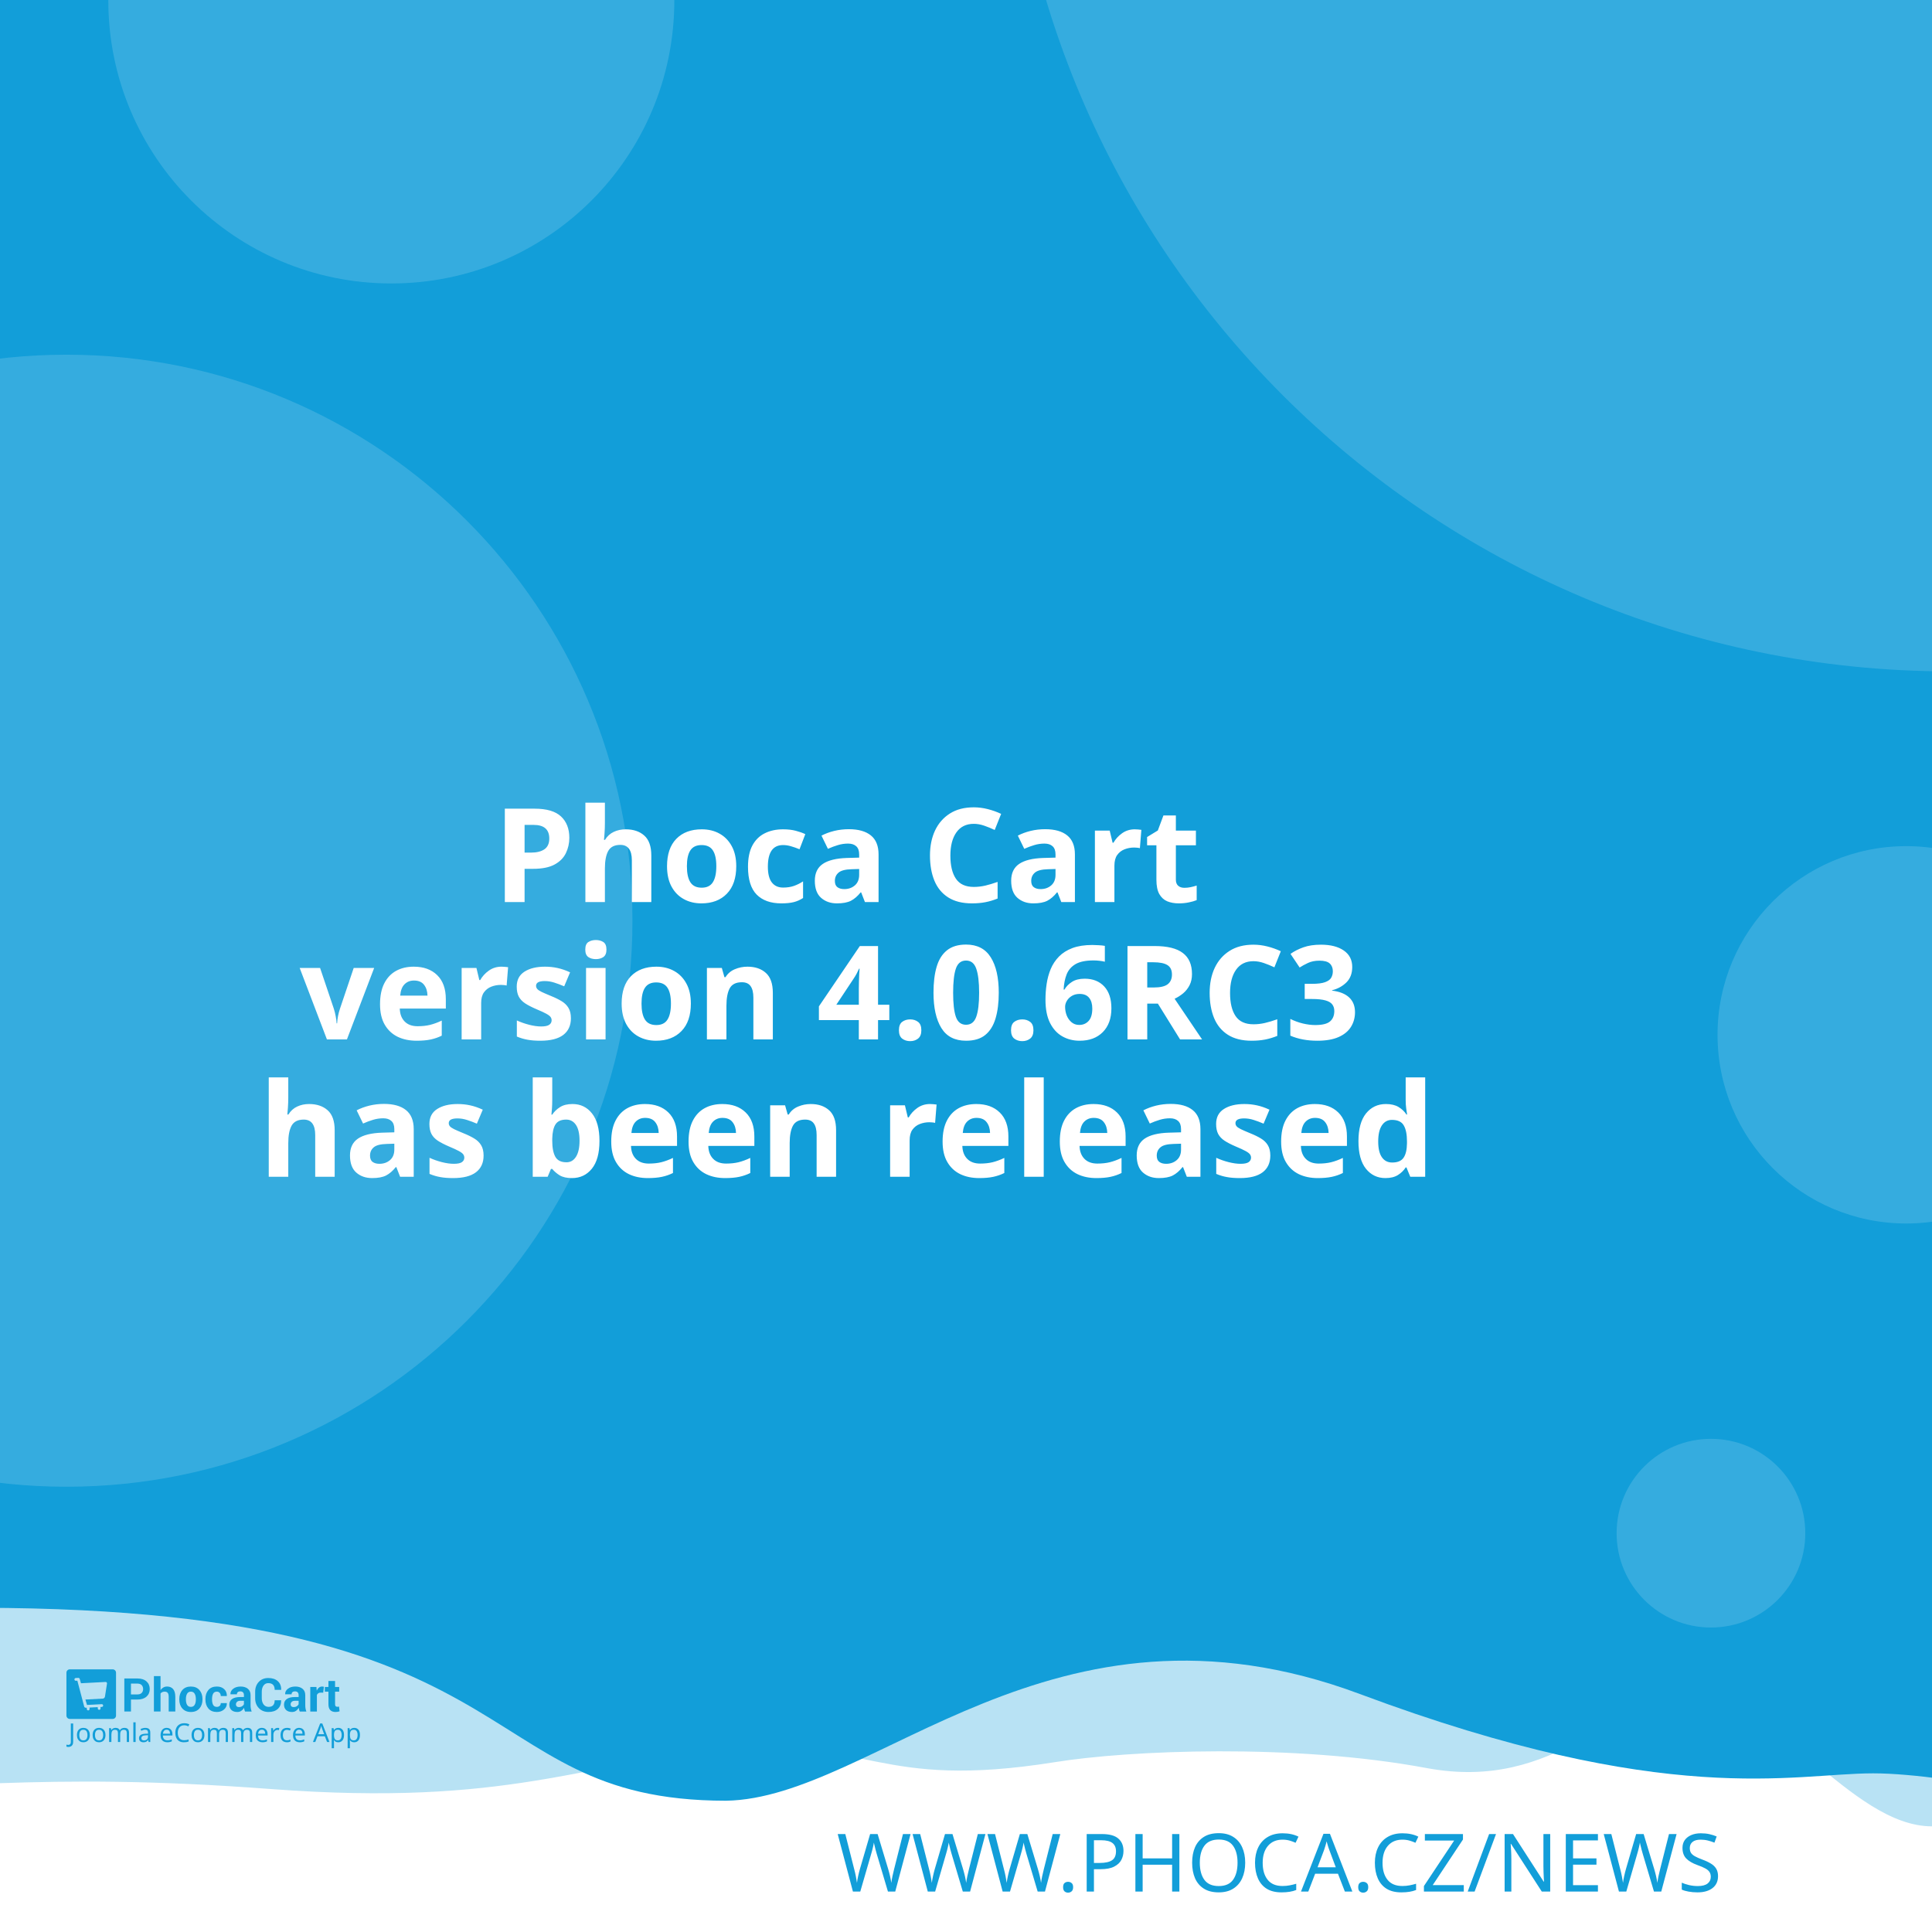
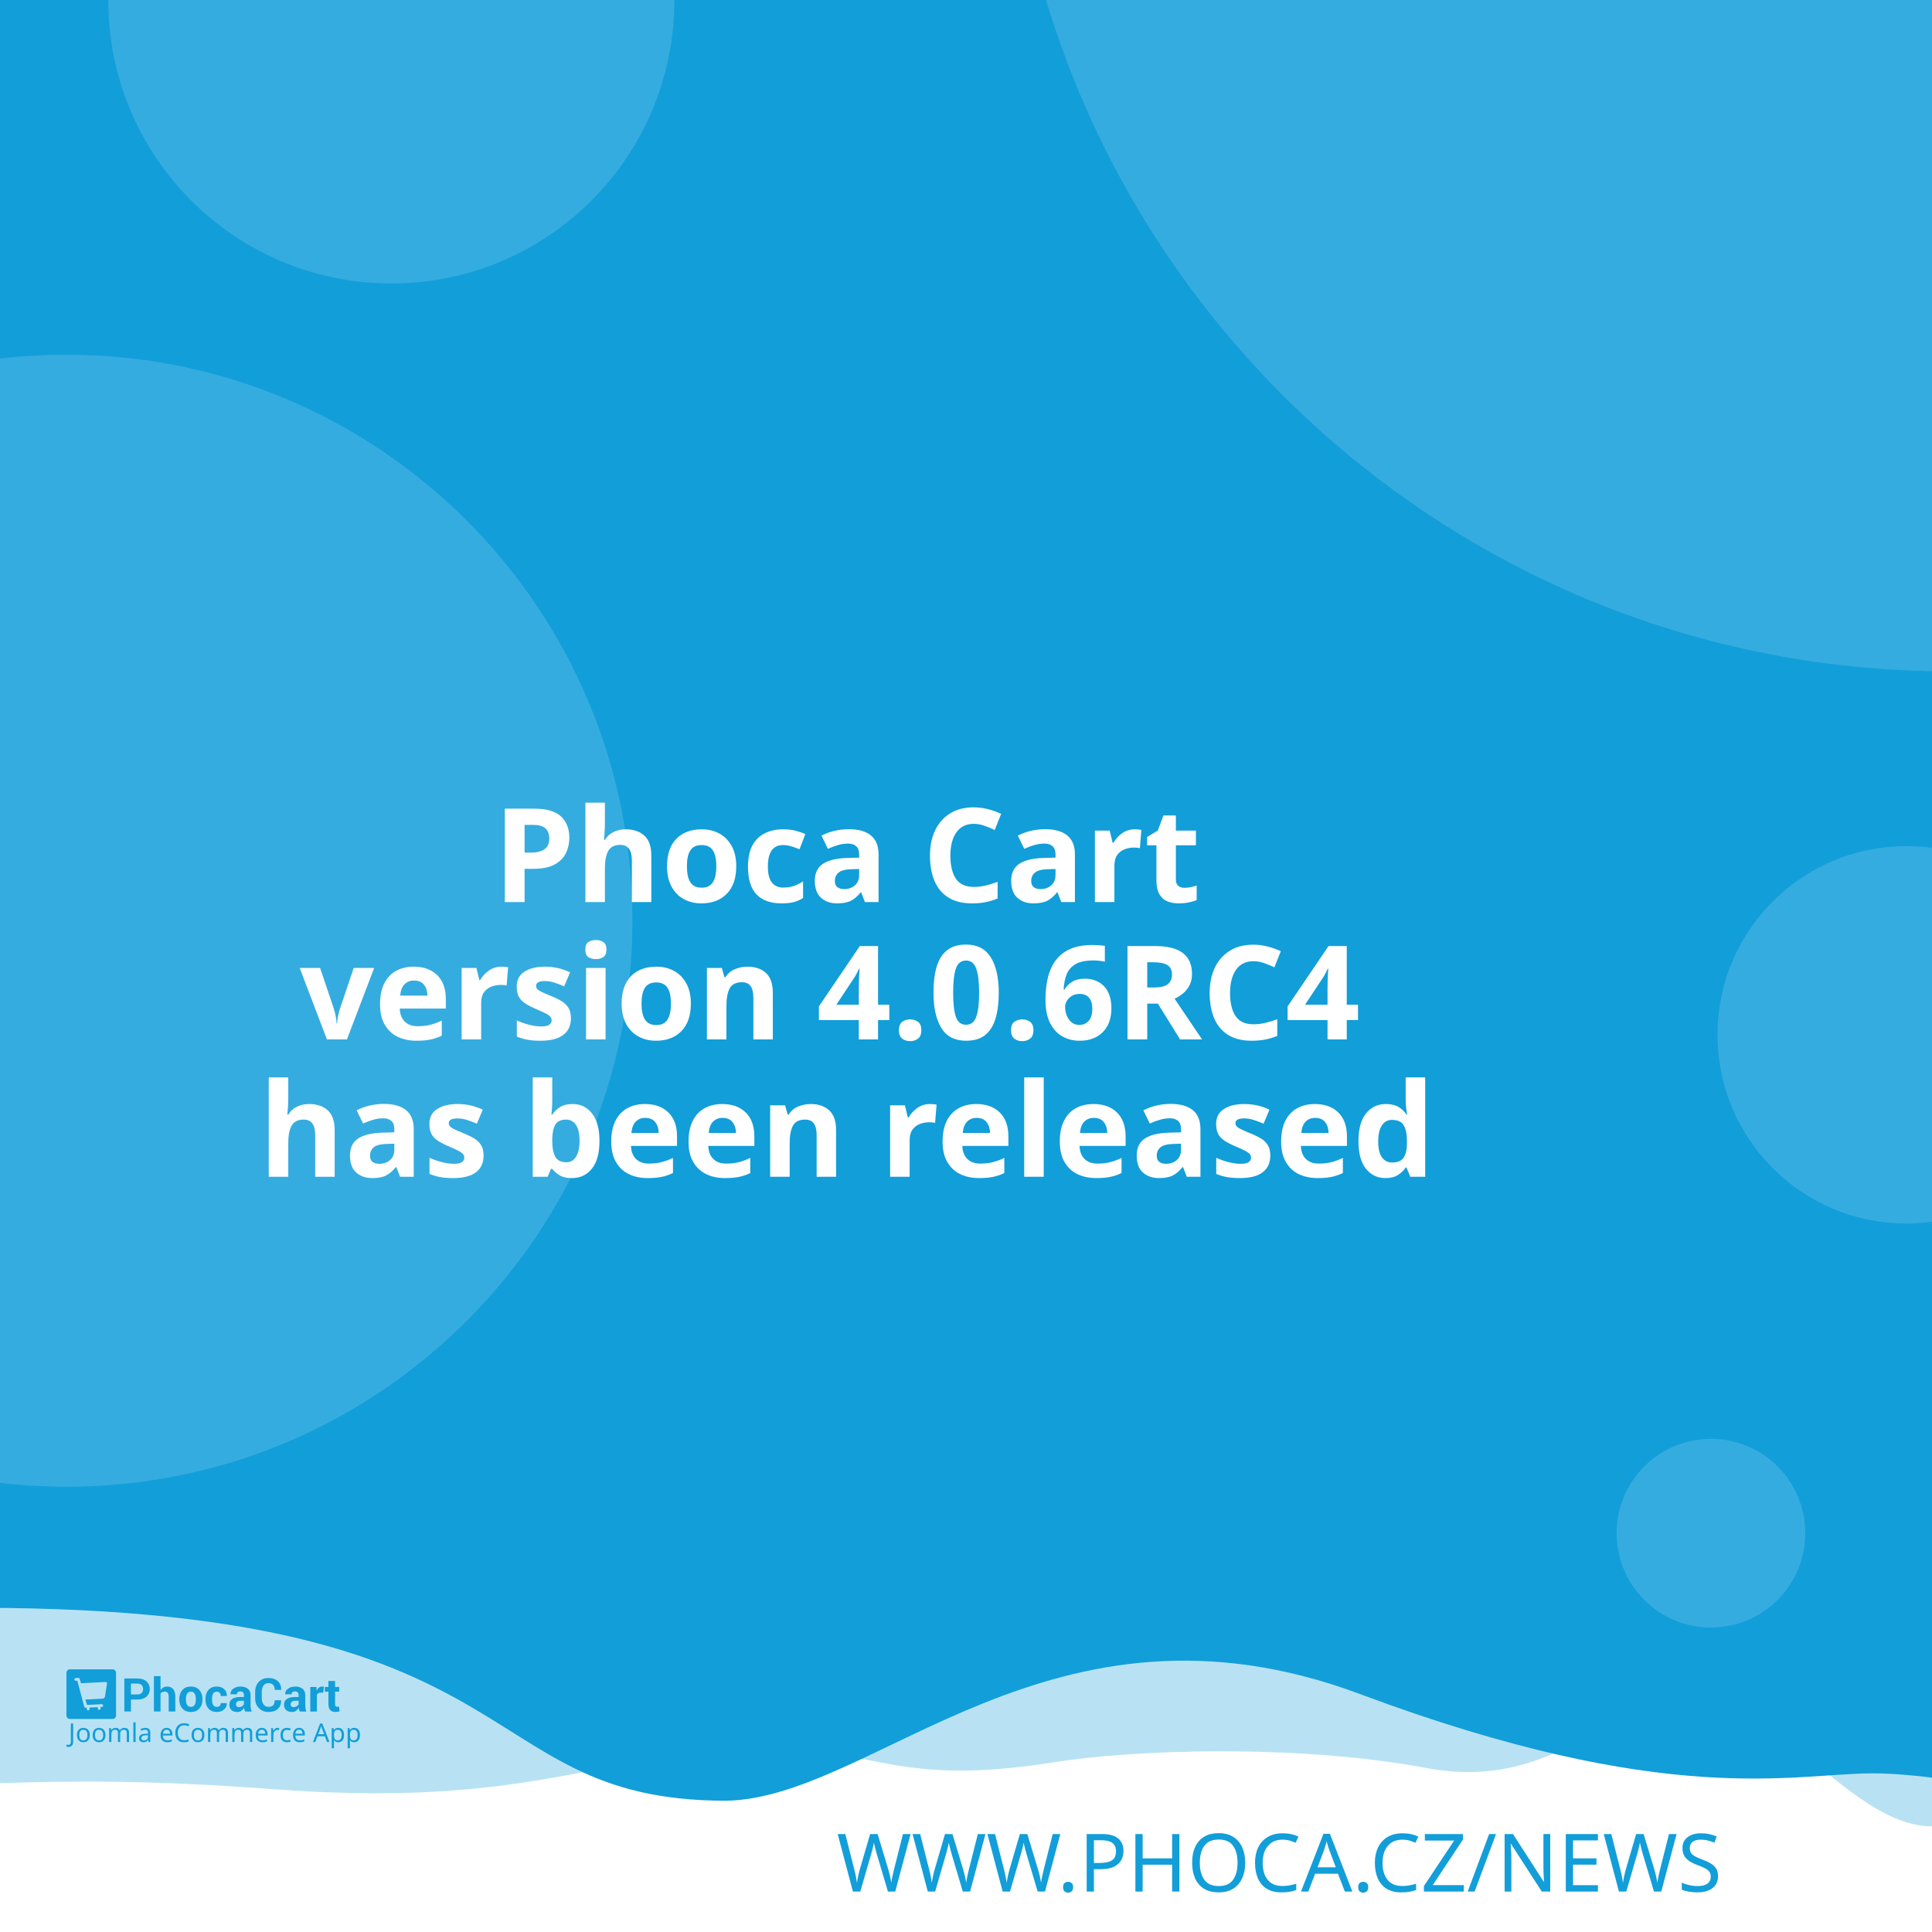
<svg xmlns="http://www.w3.org/2000/svg" width="512" height="512" viewBox="0 0 512 512" version="1.1" id="svg5">
  <defs id="defs2" />
  <g id="layer1">
    <path d="m -288.549,96.962 a 6.384,6.384 0 0 0 -6.384,6.384 v 81.087 a 6.384,6.384 0 0 0 6.384,6.384 h 81.083 a 6.384,6.384 0 0 0 6.384,-6.384 v -81.087 a 6.384,6.384 0 0 0 -6.384,-6.384 z m 16.084,16.188 c 0.591,-0.033 1.134,0.125 1.642,0.482 0.508,0.359 0.842,0.809 1.006,1.355 l 2.415,8.308 46.517,-2.44 c 0.829,-0.043 1.521,0.245 2.074,0.86 0.55,0.606 0.769,1.334 0.636,2.174 l -3.898,24.937 c -0.138,0.736 -0.57,1.497 -1.288,2.273 -0.719,0.787 -1.656,1.211 -2.797,1.272 l -32.861,1.721 3.038,10.253 27.775,-1.455 c 0.726,-0.04 1.351,0.178 1.887,0.648 0.523,0.483 0.803,1.086 0.844,1.812 0.038,0.726 -0.178,1.352 -0.648,1.887 -0.483,0.525 -1.086,0.806 -1.812,0.844 l -2.597,0.137 0.137,2.593 c 0.038,0.729 -0.178,1.356 -0.661,1.879 -0.472,0.535 -1.071,0.819 -1.8,0.856 -0.726,0.038 -1.353,-0.178 -1.879,-0.661 -0.535,-0.472 -0.814,-1.073 -0.852,-1.8 l -0.137,-2.593 -15.573,0.81 0.133,2.597 c 0.038,0.729 -0.176,1.356 -0.648,1.879 -0.483,0.535 -1.086,0.818 -1.812,0.856 -0.726,0.04 -1.352,-0.178 -1.887,-0.661 -0.525,-0.472 -0.806,-1.073 -0.844,-1.8 l -0.137,-2.597 -1.608,0.083 c -0.623,0.033 -1.193,-0.112 -1.721,-0.428 -0.515,-0.317 -0.883,-0.632 -1.11,-0.931 l -0.287,-0.507 -13.05,-49.343 -2.805,0.146 c -0.696,0.038 -1.312,-0.181 -1.858,-0.661 -0.545,-0.472 -0.835,-1.069 -0.873,-1.795 -0.038,-0.729 0.186,-1.353 0.682,-1.879 0.493,-0.535 1.083,-0.818 1.779,-0.856 z" style="fill:#ffffff;stroke-width:1;paint-order:stroke fill markers" id="path400" />
    <rect style="opacity:1;fill:#ffffff;stroke-width:5;stroke-linejoin:round;paint-order:stroke fill markers" id="rect723" width="512" height="512" x="0" y="0" />
    <path id="rect4460" style="opacity:0.3;fill:#129ed9;fill-opacity:1;stroke-width:5;stroke-linejoin:round;paint-order:stroke fill markers" d="M -256,4 H 768 v 480 c 0,0 -42.667,-10 -64,-10 -21.333,0 -42.408,10 -64,10 -21.592,0 -42.667,-10 -64,-10 -21.333,0 -42.408,10 -64,10 -21.592,0 -41.887,-34.701 -63.221,-34.701 -21.333,0 -35.645,25.795 -70.761,19.246 -35.116,-6.549 -78.862,-4.741 -98.515,-1.547 -47.289,7.533 -49.247,-6.724 -87.369,-3.311 -38.122,3.413 -56.921,15.193 -120.307,10.429 -63.387,-4.764 -84.091,0.698 -135.827,-0.116 -21.333,0 -42.408,10 -64,10 -21.592,0 -42.667,-10 -64,-10 -21.333,0 -64,10 -64,10 z" />
    <path id="rect4460-5" style="fill:#129ed9;fill-opacity:1;stroke-width:5;stroke-linejoin:round;paint-order:stroke fill markers" d="M -316,4.9999998e-7 H 708 V 480 c 0,0 -42.667,-10 -64,-10 -21.333,0 -42.408,10 -64,10 -21.592,0 -62.256,-10.048 -83.59,-10.048 -21.333,0 -54.449,9.448 -136.059,-21.03 -81.61,-30.478 -128.583,27.669 -167.971,28.291 -70.795,-0.042 -47.303,-54.288 -212.561,-50.983 C -185.439,429.534 -38.408,480 -60,480 c -21.592,0 -42.667,-10 -64,-10 -21.333,0 -42.408,10 -64,10 -21.592,0 -42.667,-10 -64,-10 -21.333,0 -64,10 -64,10 z" />
    <text xml:space="preserve" style="font-style:normal;font-weight:normal;font-size:21.333px;line-height:1.25;font-family:sans-serif;fill:#129ed9;fill-opacity:1;stroke:none" x="484.042" y="501.277" id="text2910-3-7">
      <tspan id="tspan2908-6-5" x="484.042" y="501.277" style="font-style:normal;font-variant:normal;font-weight:300;font-stretch:normal;font-size:21.333px;font-family:Montserrat;-inkscape-font-specification:'Montserrat Light';text-align:end;text-anchor:end;fill:#129ed9;fill-opacity:1">WWW.PHOCA.CZ/NEWS</tspan>
    </text>
    <text xml:space="preserve" style="font-style:normal;font-variant:normal;font-weight:600;font-stretch:normal;font-size:34.667px;line-height:1.05;font-family:Rubik;-inkscape-font-specification:'Rubik Semi-Bold';fill:#ffffff;fill-opacity:1;stroke:none" x="256" y="165" id="text11252">
      <tspan x="256" y="165" id="tspan403" style="text-align:center;text-anchor:middle" />
      <tspan x="256" y="202.659" style="font-size:34.667px;text-align:center;text-anchor:middle" id="tspan442" />
      <tspan x="256" y="239.059" style="font-size:34.667px;text-align:center;text-anchor:middle" id="tspan444">Phoca Cart</tspan>
-       <tspan x="256" y="275.459" id="tspan1992" style="font-size:34.667px;text-align:center;text-anchor:middle">version 4.0.6RC3
+       <tspan x="256" y="275.459" id="tspan1992" style="font-size:34.667px;text-align:center;text-anchor:middle">version 4.0.6RC4
</tspan>
      <tspan x="256" y="311.859" id="tspan2906" style="font-size:34.667px;text-align:center;text-anchor:middle">has been released</tspan>
      <tspan x="256" y="348.259" id="tspan1994" style="font-size:34.667px" />
    </text>
    <circle style="opacity:0.15;fill:#ffffff;fill-opacity:1;stroke-width:5;stroke-linejoin:round;paint-order:stroke fill markers" id="path8376" cx="516.67" cy="-72.081" r="250" />
    <circle style="opacity:0.15;fill:#ffffff;fill-opacity:1;stroke-width:5;stroke-linejoin:round;paint-order:stroke fill markers" id="path8376-9" cx="17.604" cy="244" r="150" />
    <circle style="opacity:0.15;fill:#ffffff;fill-opacity:1;stroke-width:5;stroke-linejoin:round;paint-order:stroke fill markers" id="path8376-6" cx="103.704" cy="0.117" r="75" />
    <circle style="opacity:0.15;fill:#ffffff;fill-opacity:1;stroke-width:5;stroke-linejoin:round;paint-order:stroke fill markers" id="path8376-6-2" cx="505.168" cy="274.238" r="50" />
    <g id="g8950" transform="matrix(0.298069,0,0,0.298069,107.3348,335.2596)" style="fill:#129ed9;fill-opacity:1;stroke-width:3.355">
      <g id="g895" transform="translate(-301.0409,359.4151)" style="fill:#129ed9;fill-opacity:1;stroke-width:3.355">
        <g transform="matrix(1.3333,0,0,-1.3333,-75.59,850.15)" fill="#ffffff" image-rendering="optimizeQuality" id="g280" style="clip-rule:evenodd;fill:#129ed9;fill-opacity:1;stroke-width:8.934;shape-rendering:geometricPrecision">
          <path d="m 99.728,617.49 v -7.994 h -4.423 v 22.031 h 8.784 c 2.532,0 4.527,-0.646 5.979,-1.937 1.452,-1.291 2.181,-2.99 2.181,-5.097 0,-2.107 -0.729,-3.801 -2.181,-5.082 -1.452,-1.281 -3.446,-1.921 -5.979,-1.921 z m 0,3.408 h 4.361 c 1.23,0 2.165,0.336 2.801,1.002 0.635,0.671 0.951,1.523 0.951,2.561 0,1.059 -0.315,1.932 -0.946,2.623 -0.63,0.687 -1.566,1.033 -2.806,1.033 H 99.728 Z" id="path262" style="fill:#129ed9;fill-opacity:1;stroke-width:3.355" />
          <path d="m 119.45,623.79 c 0.517,0.749 1.147,1.327 1.891,1.746 0.749,0.418 1.576,0.63 2.485,0.63 1.705,0 3.043,-0.568 4.02,-1.704 0.971,-1.131 1.457,-2.887 1.457,-5.252 v -9.714 h -4.418 v 9.76 c 0,1.276 -0.227,2.174 -0.677,2.706 -0.445,0.532 -1.116,0.795 -2.005,0.795 -0.605,0 -1.137,-0.108 -1.602,-0.325 -0.465,-0.217 -0.847,-0.522 -1.152,-0.919 v -12.017 h -4.418 v 23.611 h 4.418 z" id="path264" style="fill:#129ed9;fill-opacity:1;stroke-width:3.355" />
          <path d="m 131.96,617.83 c 0,2.438 0.682,4.436 2.046,5.996 1.359,1.554 3.25,2.334 5.663,2.334 2.418,0 4.315,-0.774 5.689,-2.329 1.375,-1.549 2.062,-3.553 2.062,-6.001 v -0.32 c 0,-2.458 -0.687,-4.462 -2.051,-6.011 -1.369,-1.544 -3.261,-2.319 -5.674,-2.319 -2.418,0 -4.315,0.775 -5.684,2.319 -1.364,1.549 -2.051,3.553 -2.051,6.011 z m 4.408,-0.31 c 0,-1.487 0.264,-2.68 0.785,-3.584 0.527,-0.899 1.375,-1.348 2.542,-1.348 1.142,0 1.979,0.454 2.506,1.358 0.532,0.904 0.796,2.097 0.796,3.574 v 0.315 c 0,1.446 -0.269,2.629 -0.801,3.542 -0.537,0.914 -1.38,1.374 -2.527,1.374 -1.142,0 -1.979,-0.46 -2.506,-1.379 -0.532,-0.919 -0.796,-2.102 -0.796,-3.537 z" id="path266" style="fill:#129ed9;fill-opacity:1;stroke-width:3.355" />
          <path d="m 157.01,612.59 c 0.79,0 1.421,0.227 1.891,0.682 0.475,0.454 0.713,1.064 0.713,1.828 h 4.015 l 0.041,-0.093 c 0.041,-1.653 -0.579,-3.037 -1.871,-4.152 -1.287,-1.116 -2.883,-1.673 -4.79,-1.673 -2.439,0 -4.325,0.769 -5.648,2.314 -1.318,1.544 -1.979,3.522 -1.979,5.944 v 0.449 c 0,2.412 0.656,4.395 1.974,5.944 1.317,1.554 3.198,2.329 5.638,2.329 2.02,0 3.648,-0.573 4.883,-1.725 1.235,-1.151 1.835,-2.664 1.793,-4.539 l -0.031,-0.088 h -4.026 c 0,0.842 -0.233,1.544 -0.698,2.107 -0.46,0.558 -1.101,0.837 -1.922,0.837 -1.168,0 -1.995,-0.454 -2.475,-1.358 -0.476,-0.904 -0.718,-2.071 -0.718,-3.496 v -0.454 c 0,-1.456 0.243,-2.628 0.718,-3.522 0.48,-0.888 1.312,-1.332 2.491,-1.332" id="path268" style="fill:#129ed9;fill-opacity:1;stroke-width:3.355" />
          <path d="m 175.8,609.49 c -0.165,0.372 -0.305,0.764 -0.419,1.183 -0.119,0.413 -0.202,0.837 -0.248,1.27 -0.455,-0.8 -1.054,-1.456 -1.798,-1.978 -0.739,-0.521 -1.628,-0.785 -2.656,-0.785 -1.715,0 -3.038,0.439 -3.963,1.322 -0.93,0.883 -1.395,2.086 -1.395,3.604 0,1.606 0.62,2.845 1.855,3.729 1.235,0.883 3.038,1.322 5.41,1.322 h 2.47 v 1.301 c 0,0.785 -0.207,1.394 -0.62,1.828 -0.413,0.434 -1.023,0.651 -1.834,0.651 -0.713,0 -1.266,-0.175 -1.653,-0.522 -0.393,-0.346 -0.584,-0.826 -0.584,-1.446 l -4.268,0.016 -0.016,0.093 c -0.072,1.379 0.527,2.572 1.798,3.579 1.271,1.002 2.946,1.503 5.013,1.503 1.958,0 3.545,-0.496 4.769,-1.492 1.22,-0.992 1.829,-2.406 1.829,-4.24 v -6.76 c 0,-0.769 0.062,-1.492 0.176,-2.164 0.119,-0.676 0.299,-1.348 0.553,-2.014 z m -4.046,2.943 c 0.78,0 1.468,0.191 2.077,0.574 0.605,0.382 1.013,0.826 1.225,1.332 v 2.308 h -2.47 c -0.935,0 -1.648,-0.232 -2.134,-0.702 -0.481,-0.47 -0.724,-1.033 -0.724,-1.699 0,-0.542 0.181,-0.981 0.542,-1.312 0.367,-0.336 0.858,-0.501 1.483,-0.501" id="path270" style="fill:#129ed9;fill-opacity:1;stroke-width:3.355" />
          <path d="m 199.84,617.01 0.031,-0.088 c 0.041,-2.37 -0.682,-4.25 -2.17,-5.645 -1.488,-1.394 -3.555,-2.091 -6.201,-2.091 -2.656,0 -4.811,0.852 -6.464,2.556 -1.653,1.704 -2.486,3.894 -2.486,6.579 v 4.369 c 0,2.67 0.812,4.86 2.424,6.574 1.617,1.715 3.715,2.572 6.299,2.572 2.723,0 4.852,-0.697 6.386,-2.097 1.535,-1.399 2.284,-3.305 2.243,-5.717 l -0.031,-0.088 h -4.299 c 0,1.451 -0.346,2.561 -1.044,3.336 -0.698,0.769 -1.783,1.157 -3.255,1.157 -1.323,0 -2.372,-0.537 -3.147,-1.606 -0.78,-1.074 -1.168,-2.438 -1.168,-4.1 v -4.39 c 0,-1.683 0.408,-3.057 1.225,-4.131 0.822,-1.069 1.922,-1.606 3.317,-1.606 1.38,0 2.403,0.372 3.064,1.11 0.661,0.744 0.992,1.844 0.992,3.305 z" id="path272" style="fill:#129ed9;fill-opacity:1;stroke-width:3.355" />
          <path d="m 212.27,609.49 c -0.165,0.372 -0.305,0.764 -0.419,1.183 -0.119,0.413 -0.202,0.837 -0.248,1.27 -0.455,-0.8 -1.054,-1.456 -1.798,-1.978 -0.739,-0.521 -1.628,-0.785 -2.656,-0.785 -1.716,0 -3.038,0.439 -3.963,1.322 -0.93,0.883 -1.395,2.086 -1.395,3.604 0,1.606 0.62,2.845 1.855,3.729 1.235,0.883 3.039,1.322 5.41,1.322 h 2.47 v 1.301 c 0,0.785 -0.207,1.394 -0.62,1.828 -0.413,0.434 -1.023,0.651 -1.834,0.651 -0.713,0 -1.266,-0.175 -1.654,-0.522 -0.393,-0.346 -0.584,-0.826 -0.584,-1.446 l -4.268,0.016 -0.016,0.093 c -0.072,1.379 0.527,2.572 1.798,3.579 1.271,1.002 2.945,1.503 5.013,1.503 1.958,0 3.545,-0.496 4.769,-1.492 1.22,-0.992 1.829,-2.406 1.829,-4.24 v -6.76 c 0,-0.769 0.062,-1.492 0.176,-2.164 0.119,-0.676 0.3,-1.348 0.553,-2.014 z m -4.046,2.943 c 0.78,0 1.468,0.191 2.077,0.574 0.605,0.382 1.013,0.826 1.224,1.332 v 2.308 h -2.47 c -0.935,0 -1.649,-0.232 -2.134,-0.702 -0.481,-0.47 -0.723,-1.033 -0.723,-1.699 0,-0.542 0.181,-0.981 0.542,-1.312 0.367,-0.336 0.858,-0.501 1.483,-0.501" id="path274" style="fill:#129ed9;fill-opacity:1;stroke-width:3.355" />
          <path d="m 227.92,622.06 -1.617,0.046 c -0.656,0 -1.199,-0.134 -1.623,-0.408 -0.423,-0.274 -0.744,-0.656 -0.966,-1.152 v -11.052 h -4.408 v 16.36 h 4.103 l 0.196,-2.422 c 0.382,0.857 0.883,1.528 1.494,2.009 0.61,0.48 1.312,0.723 2.108,0.723 0.223,0 0.429,-0.015 0.615,-0.052 0.186,-0.036 0.377,-0.077 0.568,-0.129 z" id="path276" style="fill:#129ed9;fill-opacity:1;stroke-width:3.355" />
          <path d="m 235.83,629.86 v -4.007 h 2.754 v -3.099 H 235.83 v -8.33 c 0,-0.635 0.129,-1.09 0.393,-1.363 0.263,-0.274 0.615,-0.408 1.059,-0.408 0.232,0 0.434,0.01 0.599,0.036 0.166,0.026 0.362,0.072 0.579,0.129 l 0.383,-3.181 c -0.445,-0.155 -0.878,-0.268 -1.302,-0.341 -0.424,-0.078 -0.884,-0.114 -1.38,-0.114 -1.524,0 -2.697,0.418 -3.519,1.255 -0.822,0.837 -1.235,2.159 -1.235,3.977 v 8.34 h -2.392 v 3.099 h 2.392 v 4.007 z" id="path278" style="fill:#129ed9;fill-opacity:1;stroke-width:3.355" />
        </g>
        <g fill="#ffffff" fill-rule="evenodd" image-rendering="optimizeQuality" stroke-width="1.934" aria-label="Joomla eCommerce App" id="g318" style="clip-rule:evenodd;fill:#129ed9;fill-opacity:1;shape-rendering:geometricPrecision">
          <path d="M 1.704,69 Q 1.151,69 0.736,68.908 0.321,68.839 -0.002,68.7 v -1.752 q 0.369,0.092 0.784,0.161 0.415,0.069 0.876,0.069 0.576,0 1.083,-0.231 0.53,-0.231 0.853,-0.807 0.323,-0.576 0.323,-1.614 v -16.368 h 2.075 v 16.206 q 0,2.374 -1.176,3.504 -1.176,1.13 -3.112,1.13 z" id="path282" style="fill:#129ed9;fill-opacity:1;stroke-width:1.934" />
          <path d="m 20.792,58.419 q 0,3.066 -1.568,4.749 -1.545,1.683 -4.196,1.683 -1.637,0 -2.928,-0.738 -1.268,-0.761 -2.006,-2.19 -0.738,-1.452 -0.738,-3.504 0,-3.066 1.545,-4.726 1.545,-1.66 4.196,-1.66 1.683,0 2.951,0.761 1.291,0.738 2.006,2.167 0.738,1.406 0.738,3.458 z m -9.336,0 q 0,2.19 0.853,3.481 0.876,1.268 2.766,1.268 1.867,0 2.743,-1.268 0.876,-1.291 0.876,-3.481 0,-2.19 -0.876,-3.435 -0.876,-1.245 -2.766,-1.245 -1.89,0 -2.743,1.245 -0.853,1.245 -0.853,3.435 z" id="path284" style="fill:#129ed9;fill-opacity:1;stroke-width:1.934" />
          <path d="m 34.739,58.419 q 0,3.066 -1.568,4.749 -1.545,1.683 -4.196,1.683 -1.637,0 -2.928,-0.738 -1.268,-0.761 -2.006,-2.19 -0.738,-1.452 -0.738,-3.504 0,-3.066 1.545,-4.726 1.545,-1.66 4.196,-1.66 1.683,0 2.951,0.761 1.291,0.738 2.006,2.167 0.738,1.406 0.738,3.458 z m -9.336,0 q 0,2.19 0.853,3.481 0.876,1.268 2.766,1.268 1.867,0 2.743,-1.268 0.876,-1.291 0.876,-3.481 0,-2.19 -0.876,-3.435 -0.876,-1.245 -2.766,-1.245 -1.89,0 -2.743,1.245 -0.853,1.245 -0.853,3.435 z" id="path286" style="fill:#129ed9;fill-opacity:1;stroke-width:1.934" />
          <path d="m 51.499,52.033 q 2.098,0 3.135,1.083 1.037,1.06 1.037,3.458 V 64.62 H 53.666 v -7.953 q 0,-2.928 -2.513,-2.928 -1.798,0 -2.582,1.037 -0.761,1.037 -0.761,3.02 V 64.62 h -2.006 v -7.953 q 0,-2.928 -2.536,-2.928 -1.867,0 -2.582,1.153 -0.715,1.153 -0.715,3.32 v 6.409 h -2.029 v -12.356 h 1.637 l 0.3,1.683 h 0.115 q 0.576,-0.968 1.545,-1.429 0.991,-0.484 2.098,-0.484 2.905,0 3.781,2.075 h 0.115 q 0.622,-1.06 1.683,-1.568 1.083,-0.507 2.282,-0.507 z" id="path288" style="fill:#129ed9;fill-opacity:1;stroke-width:1.934" />
          <path d="M 61.527,64.62 H 59.498 V 47.1 h 2.029 z" id="path290" style="fill:#129ed9;fill-opacity:1;stroke-width:1.934" />
          <path d="m 70.126,52.056 q 2.259,0 3.343,0.991 1.083,0.991 1.083,3.158 v 8.414 h -1.475 l -0.392,-1.752 h -0.092 q -0.807,1.014 -1.706,1.498 -0.876,0.484 -2.444,0.484 -1.683,0 -2.789,-0.876 -1.107,-0.899 -1.107,-2.789 0,-1.844 1.452,-2.836 1.452,-1.014 4.472,-1.107 l 2.098,-0.069 v -0.738 q 0,-1.545 -0.669,-2.144 -0.669,-0.599 -1.89,-0.599 -0.968,0 -1.844,0.3 -0.876,0.277 -1.637,0.645 l -0.622,-1.522 q 0.807,-0.438 1.913,-0.738 1.107,-0.323 2.305,-0.323 z m 0.599,6.593 q -2.305,0.092 -3.204,0.738 -0.876,0.645 -0.876,1.821 0,1.037 0.622,1.522 0.645,0.484 1.637,0.484 1.568,0 2.605,-0.853 1.037,-0.876 1.037,-2.674 v -1.107 z" id="path292" style="fill:#129ed9;fill-opacity:1;stroke-width:1.934" />
          <path d="m 89.144,52.033 q 1.591,0 2.72,0.692 1.153,0.692 1.752,1.96 0.622,1.245 0.622,2.928 v 1.222 h -8.46 q 0.046,2.098 1.06,3.204 1.037,1.083 2.882,1.083 1.176,0 2.075,-0.207 0.922,-0.231 1.89,-0.645 v 1.775 q -0.945,0.415 -1.867,0.599 -0.922,0.207 -2.19,0.207 -1.752,0 -3.112,-0.715 -1.337,-0.715 -2.098,-2.121 -0.738,-1.429 -0.738,-3.481 0,-2.029 0.669,-3.481 0.692,-1.452 1.913,-2.236 1.245,-0.784 2.882,-0.784 z m -0.023,1.66 q -1.452,0 -2.305,0.945 -0.83,0.922 -0.991,2.582 h 6.293 q -0.023,-1.568 -0.738,-2.536 -0.715,-0.991 -2.259,-0.991 z" id="path294" style="fill:#129ed9;fill-opacity:1;stroke-width:1.934" />
          <path d="m 104.71,49.751 q -2.651,0 -4.173,1.775 -1.522,1.775 -1.522,4.864 0,3.066 1.406,4.864 1.429,1.775 4.265,1.775 1.083,0 2.052,-0.184 0.968,-0.184 1.89,-0.461 v 1.798 q -0.922,0.346 -1.913,0.507 -0.968,0.161 -2.328,0.161 -2.513,0 -4.196,-1.037 -1.683,-1.037 -2.536,-2.951 -0.83,-1.913 -0.83,-4.495 0,-2.49 0.899,-4.38 0.922,-1.913 2.697,-2.974 1.775,-1.083 4.311,-1.083 2.605,0 4.541,0.968 l -0.83,1.752 q -0.761,-0.346 -1.706,-0.622 -0.922,-0.277 -2.029,-0.277 z" id="path296" style="fill:#129ed9;fill-opacity:1;stroke-width:1.934" />
          <path d="m 122.69,58.419 q 0,3.066 -1.568,4.749 -1.545,1.683 -4.196,1.683 -1.637,0 -2.928,-0.738 -1.268,-0.761 -2.006,-2.19 -0.738,-1.452 -0.738,-3.504 0,-3.066 1.545,-4.726 1.545,-1.66 4.196,-1.66 1.683,0 2.951,0.761 1.291,0.738 2.006,2.167 0.738,1.406 0.738,3.458 z m -9.336,0 q 0,2.19 0.853,3.481 0.876,1.268 2.766,1.268 1.867,0 2.743,-1.268 0.876,-1.291 0.876,-3.481 0,-2.19 -0.876,-3.435 -0.876,-1.245 -2.766,-1.245 -1.89,0 -2.743,1.245 -0.853,1.245 -0.853,3.435 z" id="path298" style="fill:#129ed9;fill-opacity:1;stroke-width:1.934" />
          <path d="m 139.45,52.033 q 2.098,0 3.135,1.083 1.037,1.06 1.037,3.458 V 64.62 h -2.006 v -7.953 q 0,-2.928 -2.513,-2.928 -1.798,0 -2.582,1.037 -0.761,1.037 -0.761,3.02 V 64.62 h -2.006 v -7.953 q 0,-2.928 -2.536,-2.928 -1.867,0 -2.582,1.153 -0.715,1.153 -0.715,3.32 v 6.409 h -2.029 v -12.356 h 1.637 l 0.3,1.683 h 0.115 q 0.576,-0.968 1.545,-1.429 0.991,-0.484 2.098,-0.484 2.905,0 3.781,2.075 h 0.115 q 0.622,-1.06 1.683,-1.568 1.083,-0.507 2.282,-0.507 z" id="path300" style="fill:#129ed9;fill-opacity:1;stroke-width:1.934" />
          <path d="m 161,52.033 q 2.098,0 3.135,1.083 1.037,1.06 1.037,3.458 V 64.62 h -2.006 v -7.953 q 0,-2.928 -2.513,-2.928 -1.798,0 -2.582,1.037 -0.761,1.037 -0.761,3.02 V 64.62 h -2.006 v -7.953 q 0,-2.928 -2.536,-2.928 -1.867,0 -2.582,1.153 -0.715,1.153 -0.715,3.32 v 6.409 h -2.029 v -12.356 h 1.637 l 0.3,1.683 h 0.115 q 0.576,-0.968 1.545,-1.429 0.991,-0.484 2.098,-0.484 2.905,0 3.781,2.075 h 0.115 q 0.622,-1.06 1.683,-1.568 1.083,-0.507 2.282,-0.507 z" id="path302" style="fill:#129ed9;fill-opacity:1;stroke-width:1.934" />
          <path d="m 173.77,52.033 q 1.591,0 2.72,0.692 1.153,0.692 1.752,1.96 0.622,1.245 0.622,2.928 v 1.222 h -8.46 q 0.046,2.098 1.06,3.204 1.037,1.083 2.882,1.083 1.176,0 2.075,-0.207 0.922,-0.231 1.89,-0.645 v 1.775 q -0.945,0.415 -1.867,0.599 -0.922,0.207 -2.19,0.207 -1.752,0 -3.112,-0.715 -1.337,-0.715 -2.098,-2.121 -0.738,-1.429 -0.738,-3.481 0,-2.029 0.669,-3.481 0.692,-1.452 1.913,-2.236 1.245,-0.784 2.882,-0.784 z m -0.023,1.66 q -1.452,0 -2.305,0.945 -0.83,0.922 -0.991,2.582 h 6.293 q -0.023,-1.568 -0.738,-2.536 -0.715,-0.991 -2.259,-0.991 z" id="path304" style="fill:#129ed9;fill-opacity:1;stroke-width:1.934" />
          <path d="m 187.76,52.033 q 0.346,0 0.738,0.046 0.415,0.023 0.715,0.092 l -0.254,1.867 q -0.3,-0.069 -0.669,-0.115 -0.346,-0.046 -0.669,-0.046 -0.945,0 -1.775,0.53 -0.83,0.507 -1.337,1.452 -0.484,0.922 -0.484,2.167 v 6.593 h -2.029 v -12.356 h 1.66 l 0.231,2.259 h 0.092 q 0.599,-1.014 1.545,-1.752 0.945,-0.738 2.236,-0.738 z" id="path306" style="fill:#129ed9;fill-opacity:1;stroke-width:1.934" />
          <path d="m 196.02,64.851 q -1.637,0 -2.928,-0.669 -1.268,-0.669 -2.006,-2.075 -0.715,-1.406 -0.715,-3.596 0,-2.282 0.761,-3.712 0.761,-1.429 2.052,-2.098 1.314,-0.669 2.974,-0.669 0.945,0 1.821,0.207 0.876,0.184 1.429,0.461 l -0.622,1.683 q -0.553,-0.207 -1.291,-0.392 -0.738,-0.184 -1.383,-0.184 -3.642,0 -3.642,4.68 0,2.236 0.876,3.435 0.899,1.176 2.651,1.176 1.014,0 1.775,-0.207 0.784,-0.207 1.429,-0.507 v 1.798 q -0.622,0.323 -1.383,0.484 -0.738,0.184 -1.798,0.184 z" id="path308" style="fill:#129ed9;fill-opacity:1;stroke-width:1.934" />
          <path d="m 206.9,52.033 q 1.591,0 2.72,0.692 1.153,0.692 1.752,1.96 0.622,1.245 0.622,2.928 v 1.222 h -8.46 q 0.046,2.098 1.06,3.204 1.037,1.083 2.882,1.083 1.176,0 2.075,-0.207 0.922,-0.231 1.89,-0.645 v 1.775 q -0.945,0.415 -1.867,0.599 -0.922,0.207 -2.19,0.207 -1.752,0 -3.112,-0.715 -1.337,-0.715 -2.098,-2.121 -0.738,-1.429 -0.738,-3.481 0,-2.029 0.669,-3.481 0.692,-1.452 1.913,-2.236 1.245,-0.784 2.882,-0.784 z m -0.023,1.66 q -1.452,0 -2.305,0.945 -0.83,0.922 -0.991,2.582 h 6.293 q -0.023,-1.568 -0.738,-2.536 -0.715,-0.991 -2.259,-0.991 z" id="path310" style="fill:#129ed9;fill-opacity:1;stroke-width:1.934" />
          <path d="m 231.73,64.62 -1.983,-5.095 h -6.524 l -1.96,5.095 h -2.098 l 6.432,-16.529 h 1.867 l 6.409,16.529 z m -4.449,-11.918 q -0.069,-0.184 -0.231,-0.669 -0.161,-0.484 -0.323,-0.991 -0.138,-0.53 -0.231,-0.807 -0.161,0.715 -0.369,1.406 -0.207,0.669 -0.346,1.06 l -1.867,4.979 h 5.21 z" id="path312" style="fill:#129ed9;fill-opacity:1;stroke-width:1.934" />
          <path d="m 241.73,52.033 q 2.282,0 3.665,1.591 1.406,1.591 1.406,4.795 0,3.158 -1.406,4.795 -1.383,1.637 -3.688,1.637 -1.429,0 -2.374,-0.53 -0.922,-0.553 -1.452,-1.268 h -0.138 q 0.046,0.392 0.092,0.991 0.046,0.599 0.046,1.037 v 5.072 h -2.029 v -17.889 h 1.66 l 0.277,1.683 h 0.092 q 0.553,-0.807 1.452,-1.36 0.899,-0.553 2.397,-0.553 z m -0.369,1.706 q -1.89,0 -2.674,1.06 -0.761,1.06 -0.807,3.227 v 0.392 q 0,2.282 0.738,3.527 0.761,1.222 2.789,1.222 1.13,0 1.844,-0.622 0.738,-0.622 1.083,-1.683 0.369,-1.083 0.369,-2.467 0,-2.121 -0.83,-3.389 -0.807,-1.268 -2.513,-1.268 z" id="path314" style="fill:#129ed9;fill-opacity:1;stroke-width:1.934" />
          <path d="m 255.91,52.033 q 2.282,0 3.665,1.591 1.406,1.591 1.406,4.795 0,3.158 -1.406,4.795 -1.383,1.637 -3.688,1.637 -1.429,0 -2.374,-0.53 -0.922,-0.553 -1.452,-1.268 h -0.138 q 0.046,0.392 0.092,0.991 0.046,0.599 0.046,1.037 v 5.072 h -2.029 v -17.889 h 1.66 l 0.277,1.683 h 0.092 q 0.553,-0.807 1.452,-1.36 0.899,-0.553 2.397,-0.553 z m -0.369,1.706 q -1.89,0 -2.674,1.06 -0.761,1.06 -0.807,3.227 v 0.392 q 0,2.282 0.738,3.527 0.761,1.222 2.789,1.222 1.13,0 1.844,-0.622 0.738,-0.622 1.083,-1.683 0.369,-1.083 0.369,-2.467 0,-2.121 -0.83,-3.389 -0.807,-1.268 -2.513,-1.268 z" id="path316" style="fill:#129ed9;fill-opacity:1;stroke-width:1.934" />
        </g>
        <path d="M 3,0 A 3,3 0 0 0 0,3 v 38.107 a 3,3 0 0 0 3,3 h 38.105 a 3,3 0 0 0 3,-3 V 3 a 3,3 0 0 0 -3,-3 z m 7.559,7.607 c 0.278,-0.015 0.533,0.059 0.771,0.227 0.239,0.169 0.396,0.38 0.473,0.637 l 1.135,3.904 21.861,-1.147 c 0.39,-0.02 0.715,0.115 0.975,0.404 0.259,0.285 0.361,0.627 0.299,1.022 l -1.832,11.719 c -0.065,0.346 -0.268,0.703 -0.605,1.068 -0.338,0.37 -0.778,0.569 -1.315,0.598 l -15.443,0.809 1.428,4.818 13.053,-0.684 c 0.341,-0.019 0.635,0.084 0.887,0.305 0.246,0.227 0.378,0.51 0.396,0.852 0.018,0.341 -0.084,0.635 -0.305,0.887 -0.227,0.247 -0.51,0.379 -0.852,0.396 l -1.221,0.064 0.064,1.219 c 0.018,0.343 -0.084,0.637 -0.311,0.883 -0.222,0.252 -0.503,0.385 -0.846,0.402 -0.341,0.018 -0.636,-0.084 -0.883,-0.311 -0.252,-0.222 -0.383,-0.504 -0.4,-0.846 l -0.064,-1.219 -7.318,0.381 0.062,1.221 c 0.018,0.343 -0.083,0.637 -0.305,0.883 -0.227,0.252 -0.51,0.384 -0.852,0.402 -0.341,0.019 -0.635,-0.084 -0.887,-0.311 -0.247,-0.222 -0.379,-0.504 -0.396,-0.846 l -0.064,-1.221 -0.756,0.039 c -0.293,0.015 -0.561,-0.052 -0.809,-0.201 -0.242,-0.149 -0.415,-0.297 -0.521,-0.438 l -0.135,-0.238 -6.133,-23.189 -1.318,0.068 C 8.066,10.184 7.776,10.082 7.52,9.856 7.263,9.634 7.127,9.354 7.11,9.012 7.092,8.67 7.197,8.377 7.43,8.13 7.661,7.878 7.939,7.745 8.266,7.727 Z" fill="#ffffff" style="fill:#129ed9;fill-opacity:1;stroke-width:8.934;paint-order:stroke fill markers" id="path334" />
      </g>
    </g>
    <circle style="opacity:0.15;fill:#ffffff;fill-opacity:1;stroke-width:5;stroke-linejoin:round;paint-order:stroke fill markers" id="path8376-6-2-1" cx="453.421" cy="406.309" r="25" />
  </g>
</svg>
